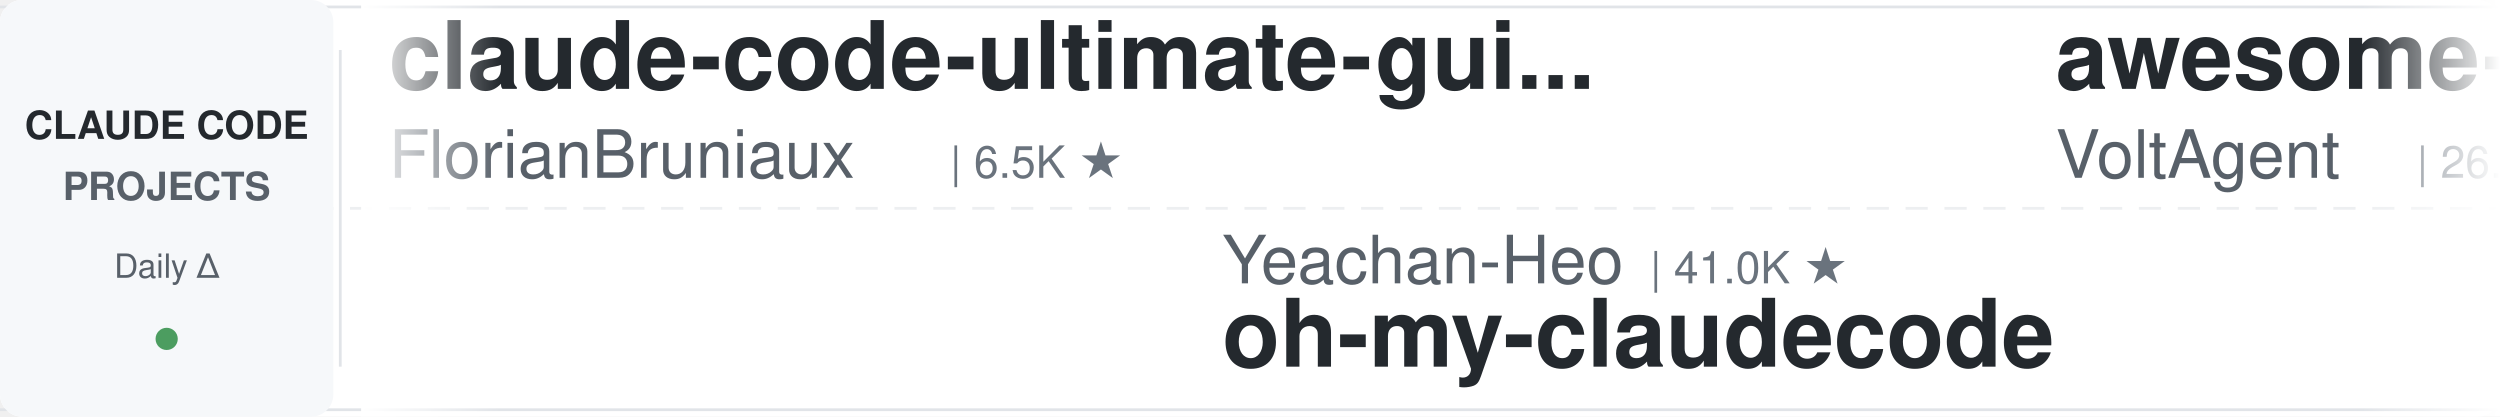
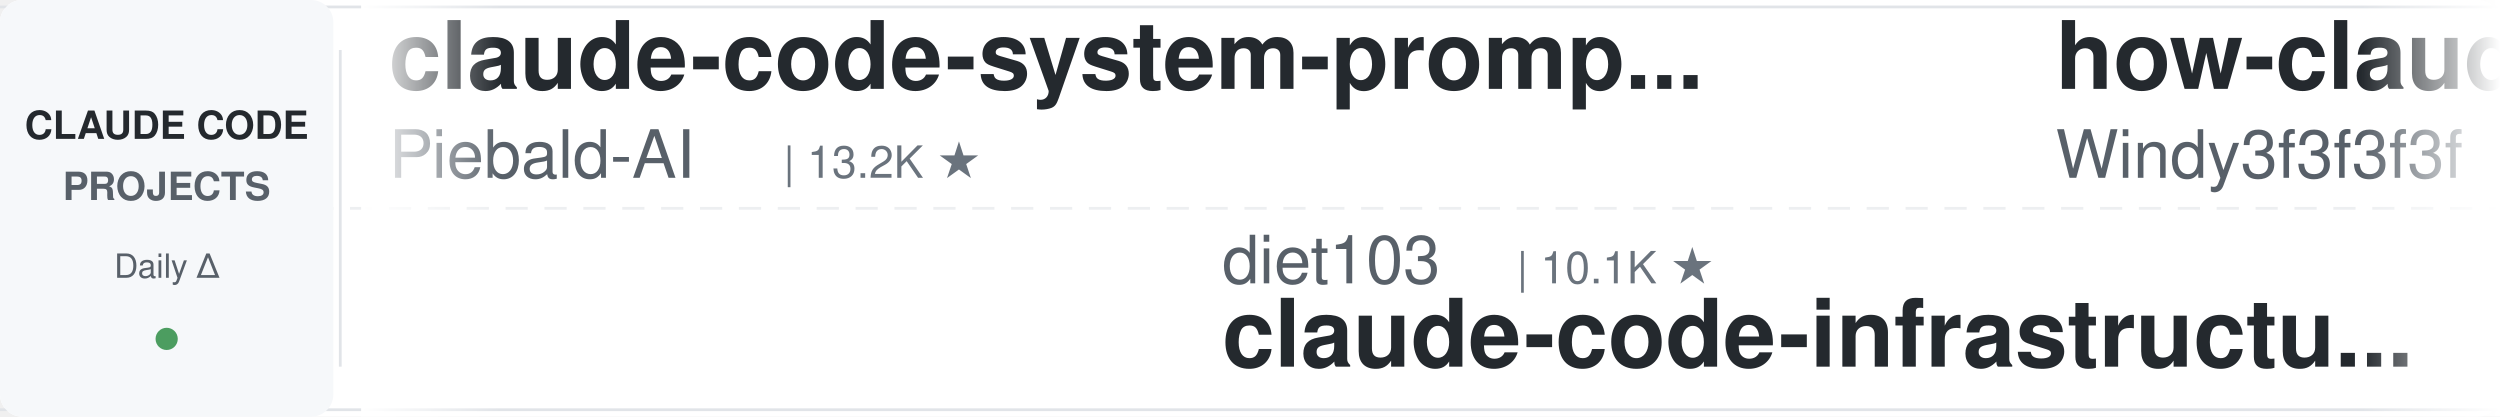
<svg xmlns="http://www.w3.org/2000/svg" width="900" height="150">
  <defs>
    <linearGradient id="leftFade" x1="0%" y1="0%" x2="100%" y2="0%">
      <stop offset="0%" style="stop-color:#ffffff;stop-opacity:1" />
      <stop offset="100%" style="stop-color:#ffffff;stop-opacity:0" />
    </linearGradient>
    <linearGradient id="rightFade" x1="0%" y1="0%" x2="100%" y2="0%">
      <stop offset="0%" style="stop-color:#ffffff;stop-opacity:0" />
      <stop offset="100%" style="stop-color:#ffffff;stop-opacity:1" />
    </linearGradient>
  </defs>
  <rect width="900" height="150" fill="#ffffff" rx="8" />
  <rect x="0" y="2" width="900" height="1" fill="#e1e4e8" />
  <rect x="0" y="147" width="900" height="1" fill="#e1e4e8" />
  <line x1="0" y1="75" x2="900" y2="75" stroke="#e1e4e8" stroke-width="1" stroke-dasharray="8 6" opacity="0.6" />
  <rect x="0" y="0" width="120" height="150" fill="#f6f8fa" rx="8" />
  <text x="60" y="50" font-family="-apple-system, BlinkMacSystemFont, 'Segoe UI', Helvetica, Arial, sans-serif" font-size="14" font-weight="600" fill="#24292e" text-anchor="middle">CLAUDE CODE</text>
  <text x="60" y="72" font-family="-apple-system, BlinkMacSystemFont, 'Segoe UI', Helvetica, Arial, sans-serif" font-size="14" font-weight="600" fill="#586069" text-anchor="middle">PROJECTS</text>
  <text x="60" y="100" font-family="-apple-system, BlinkMacSystemFont, 'Segoe UI', Helvetica, Arial, sans-serif" font-size="12" font-weight="500" fill="#586069" text-anchor="middle">Daily Δ</text>
  <circle cx="60" cy="122" r="4" fill="#22863a" opacity="0.8" />
  <rect x="122" y="18" width="1" height="114" fill="#e1e4e8" />
  <clipPath id="tickerClip">
    <rect x="130" y="0" width="770" height="150" />
  </clipPath>
  <g clip-path="url(#tickerClip)">
    <g id="tickerItems">
      <animateTransform attributeName="transform" attributeType="XML" type="translate" from="0 0" to="-3000 0" dur="54s" repeatCount="indefinite" />
      <g transform="translate(0, 0)">
-         <text x="140" y="32" font-family="-apple-system, BlinkMacSystemFont, 'Segoe UI', Helvetica, Arial, sans-serif" font-size="34" font-weight="600" fill="#24292e">claude-code-ultimate-gui...</text>
-         <text x="140" y="64" font-family="-apple-system, BlinkMacSystemFont, 'Segoe UI', Helvetica, Arial, sans-serif" font-size="24" font-weight="400" fill="#586069">FlorianBruniaux</text>
-         <text x="342" y="64" font-family="-apple-system, BlinkMacSystemFont, 'Segoe UI', Helvetica, Arial, sans-serif" font-size="16" font-weight="500" fill="#6a737d">| 6.5K ★</text>
+         <text x="140" y="32" font-family="-apple-system, BlinkMacSystemFont, 'Segoe UI', Helvetica, Arial, sans-serif" font-size="34" font-weight="600" fill="#24292e">claude-code-system-promp...</text>
+         <text x="140" y="64" font-family="-apple-system, BlinkMacSystemFont, 'Segoe UI', Helvetica, Arial, sans-serif" font-size="24" font-weight="400" fill="#586069">Piebald-AI</text>
+         <text x="282" y="64" font-family="-apple-system, BlinkMacSystemFont, 'Segoe UI', Helvetica, Arial, sans-serif" font-size="16" font-weight="500" fill="#6a737d">| 13.2K ★</text>
      </g>
      <g transform="translate(300, 0)">
-         <text x="140" y="102" font-family="-apple-system, BlinkMacSystemFont, 'Segoe UI', Helvetica, Arial, sans-serif" font-size="24" font-weight="400" fill="#586069">Yeachan-Heo</text>
-         <text x="294" y="102" font-family="-apple-system, BlinkMacSystemFont, 'Segoe UI', Helvetica, Arial, sans-serif" font-size="16" font-weight="500" fill="#6a737d">| 41.0K ★</text>
-         <text x="140" y="132" font-family="-apple-system, BlinkMacSystemFont, 'Segoe UI', Helvetica, Arial, sans-serif" font-size="34" font-weight="600" fill="#24292e">oh-my-claudecode</text>
+         <text x="140" y="102" font-family="-apple-system, BlinkMacSystemFont, 'Segoe UI', Helvetica, Arial, sans-serif" font-size="24" font-weight="400" fill="#586069">diet103</text>
+         <text x="246" y="102" font-family="-apple-system, BlinkMacSystemFont, 'Segoe UI', Helvetica, Arial, sans-serif" font-size="16" font-weight="500" fill="#6a737d">| 10.1K ★</text>
+         <text x="140" y="132" font-family="-apple-system, BlinkMacSystemFont, 'Segoe UI', Helvetica, Arial, sans-serif" font-size="34" font-weight="600" fill="#24292e">claude-code-infrastructu...</text>
      </g>
      <g transform="translate(600, 0)">
+         <text x="140" y="32" font-family="-apple-system, BlinkMacSystemFont, 'Segoe UI', Helvetica, Arial, sans-serif" font-size="34" font-weight="600" fill="#24292e">how-claude-code-works</text>
+         <text x="140" y="64" font-family="-apple-system, BlinkMacSystemFont, 'Segoe UI', Helvetica, Arial, sans-serif" font-size="24" font-weight="400" fill="#586069">Windy3f3f3f3f</text>
+         <text x="318" y="64" font-family="-apple-system, BlinkMacSystemFont, 'Segoe UI', Helvetica, Arial, sans-serif" font-size="16" font-weight="500" fill="#6a737d">| 3.8K ★</text>
+       </g>
+       <g transform="translate(900, 0)">
+         <text x="140" y="102" font-family="-apple-system, BlinkMacSystemFont, 'Segoe UI', Helvetica, Arial, sans-serif" font-size="24" font-weight="400" fill="#586069">ChrisWiles</text>
+         <text x="282" y="102" font-family="-apple-system, BlinkMacSystemFont, 'Segoe UI', Helvetica, Arial, sans-serif" font-size="16" font-weight="500" fill="#6a737d">| 6.1K ★</text>
+         <text x="140" y="132" font-family="-apple-system, BlinkMacSystemFont, 'Segoe UI', Helvetica, Arial, sans-serif" font-size="34" font-weight="600" fill="#24292e">claude-code-showcase</text>
+       </g>
+       <g transform="translate(1200, 0)">
        <text x="140" y="32" font-family="-apple-system, BlinkMacSystemFont, 'Segoe UI', Helvetica, Arial, sans-serif" font-size="34" font-weight="600" fill="#24292e">awesome-claude-code-suba...</text>
        <text x="140" y="64" font-family="-apple-system, BlinkMacSystemFont, 'Segoe UI', Helvetica, Arial, sans-serif" font-size="24" font-weight="400" fill="#586069">VoltAgent</text>
        <text x="270" y="64" font-family="-apple-system, BlinkMacSystemFont, 'Segoe UI', Helvetica, Arial, sans-serif" font-size="16" font-weight="500" fill="#6a737d">| 26.7K ★</text>
      </g>
-       <g transform="translate(900, 0)">
-         <text x="140" y="102" font-family="-apple-system, BlinkMacSystemFont, 'Segoe UI', Helvetica, Arial, sans-serif" font-size="24" font-weight="400" fill="#586069">lintsinghua</text>
-         <text x="294" y="102" font-family="-apple-system, BlinkMacSystemFont, 'Segoe UI', Helvetica, Arial, sans-serif" font-size="16" font-weight="500" fill="#6a737d">| 4.4K ★</text>
-         <text x="140" y="132" font-family="-apple-system, BlinkMacSystemFont, 'Segoe UI', Helvetica, Arial, sans-serif" font-size="34" font-weight="600" fill="#24292e">claude-code-book</text>
-       </g>
-       <g transform="translate(1200, 0)">
-         <text x="140" y="32" font-family="-apple-system, BlinkMacSystemFont, 'Segoe UI', Helvetica, Arial, sans-serif" font-size="34" font-weight="600" fill="#24292e">awesome-claude-code-tool...</text>
-         <text x="140" y="64" font-family="-apple-system, BlinkMacSystemFont, 'Segoe UI', Helvetica, Arial, sans-serif" font-size="24" font-weight="400" fill="#586069">rohitg00</text>
-         <text x="258" y="64" font-family="-apple-system, BlinkMacSystemFont, 'Segoe UI', Helvetica, Arial, sans-serif" font-size="16" font-weight="500" fill="#6a737d">| 2.9K ★</text>
-       </g>
      <g transform="translate(1500, 0)">
-         <text x="140" y="102" font-family="-apple-system, BlinkMacSystemFont, 'Segoe UI', Helvetica, Arial, sans-serif" font-size="24" font-weight="400" fill="#586069">andrew-kramer-inno</text>
-         <text x="378" y="102" font-family="-apple-system, BlinkMacSystemFont, 'Segoe UI', Helvetica, Arial, sans-serif" font-size="16" font-weight="500" fill="#6a737d">| 597 ★</text>
-         <text x="140" y="132" font-family="-apple-system, BlinkMacSystemFont, 'Segoe UI', Helvetica, Arial, sans-serif" font-size="34" font-weight="600" fill="#24292e">claude-code-source-build</text>
+         <text x="140" y="102" font-family="-apple-system, BlinkMacSystemFont, 'Segoe UI', Helvetica, Arial, sans-serif" font-size="24" font-weight="400" fill="#586069">Yuyz0112</text>
+         <text x="258" y="102" font-family="-apple-system, BlinkMacSystemFont, 'Segoe UI', Helvetica, Arial, sans-serif" font-size="16" font-weight="500" fill="#6a737d">| 2.5K ★</text>
+         <text x="140" y="132" font-family="-apple-system, BlinkMacSystemFont, 'Segoe UI', Helvetica, Arial, sans-serif" font-size="34" font-weight="600" fill="#24292e">claude-code-reverse</text>
      </g>
      <g transform="translate(1800, 0)">
-         <text x="140" y="32" font-family="-apple-system, BlinkMacSystemFont, 'Segoe UI', Helvetica, Arial, sans-serif" font-size="34" font-weight="600" fill="#24292e">awesome-claude-code-plug...</text>
-         <text x="140" y="64" font-family="-apple-system, BlinkMacSystemFont, 'Segoe UI', Helvetica, Arial, sans-serif" font-size="24" font-weight="400" fill="#586069">ccplugins</text>
-         <text x="270" y="64" font-family="-apple-system, BlinkMacSystemFont, 'Segoe UI', Helvetica, Arial, sans-serif" font-size="16" font-weight="500" fill="#6a737d">| 1.0K ★</text>
+         <text x="140" y="32" font-family="-apple-system, BlinkMacSystemFont, 'Segoe UI', Helvetica, Arial, sans-serif" font-size="34" font-weight="600" fill="#24292e">Claude-Code-Game-Studios</text>
+         <text x="140" y="64" font-family="-apple-system, BlinkMacSystemFont, 'Segoe UI', Helvetica, Arial, sans-serif" font-size="24" font-weight="400" fill="#586069">Donchitos</text>
+         <text x="270" y="64" font-family="-apple-system, BlinkMacSystemFont, 'Segoe UI', Helvetica, Arial, sans-serif" font-size="16" font-weight="500" fill="#6a737d">| 40.3K ★</text>
      </g>
      <g transform="translate(2100, 0)">
-         <text x="140" y="102" font-family="-apple-system, BlinkMacSystemFont, 'Segoe UI', Helvetica, Arial, sans-serif" font-size="24" font-weight="400" fill="#586069">zebbern</text>
-         <text x="246" y="102" font-family="-apple-system, BlinkMacSystemFont, 'Segoe UI', Helvetica, Arial, sans-serif" font-size="16" font-weight="500" fill="#6a737d">| 4.7K ★</text>
-         <text x="140" y="132" font-family="-apple-system, BlinkMacSystemFont, 'Segoe UI', Helvetica, Arial, sans-serif" font-size="34" font-weight="600" fill="#24292e">claude-code-guide</text>
+         <text x="140" y="102" font-family="-apple-system, BlinkMacSystemFont, 'Segoe UI', Helvetica, Arial, sans-serif" font-size="24" font-weight="400" fill="#586069">multica-ai</text>
+         <text x="282" y="102" font-family="-apple-system, BlinkMacSystemFont, 'Segoe UI', Helvetica, Arial, sans-serif" font-size="16" font-weight="500" fill="#6a737d">| 234.6K ★</text>
+         <text x="140" y="132" font-family="-apple-system, BlinkMacSystemFont, 'Segoe UI', Helvetica, Arial, sans-serif" font-size="34" font-weight="600" fill="#24292e">andrej-karpathy-skills</text>
      </g>
      <g transform="translate(2400, 0)">
-         <text x="140" y="32" font-family="-apple-system, BlinkMacSystemFont, 'Segoe UI', Helvetica, Arial, sans-serif" font-size="34" font-weight="600" fill="#24292e">claude-code-cli</text>
-         <text x="140" y="64" font-family="-apple-system, BlinkMacSystemFont, 'Segoe UI', Helvetica, Arial, sans-serif" font-size="24" font-weight="400" fill="#586069">huangserva</text>
-         <text x="282" y="64" font-family="-apple-system, BlinkMacSystemFont, 'Segoe UI', Helvetica, Arial, sans-serif" font-size="16" font-weight="500" fill="#6a737d">| 633 ★</text>
+         <text x="140" y="32" font-family="-apple-system, BlinkMacSystemFont, 'Segoe UI', Helvetica, Arial, sans-serif" font-size="34" font-weight="600" fill="#24292e">claude-code-workflows</text>
+         <text x="140" y="64" font-family="-apple-system, BlinkMacSystemFont, 'Segoe UI', Helvetica, Arial, sans-serif" font-size="24" font-weight="400" fill="#586069">OneRedOak</text>
+         <text x="270" y="64" font-family="-apple-system, BlinkMacSystemFont, 'Segoe UI', Helvetica, Arial, sans-serif" font-size="16" font-weight="500" fill="#6a737d">| 3.9K ★</text>
      </g>
      <g transform="translate(2700, 0)">
-         <text x="140" y="102" font-family="-apple-system, BlinkMacSystemFont, 'Segoe UI', Helvetica, Arial, sans-serif" font-size="24" font-weight="400" fill="#586069">https-deeplearning-ai</text>
-         <text x="414" y="102" font-family="-apple-system, BlinkMacSystemFont, 'Segoe UI', Helvetica, Arial, sans-serif" font-size="16" font-weight="500" fill="#6a737d">| 566 ★</text>
-         <text x="140" y="132" font-family="-apple-system, BlinkMacSystemFont, 'Segoe UI', Helvetica, Arial, sans-serif" font-size="34" font-weight="600" fill="#24292e">sc-claude-code-files</text>
+         <text x="140" y="102" font-family="-apple-system, BlinkMacSystemFont, 'Segoe UI', Helvetica, Arial, sans-serif" font-size="24" font-weight="400" fill="#586069">SeemSeam</text>
+         <text x="258" y="102" font-family="-apple-system, BlinkMacSystemFont, 'Segoe UI', Helvetica, Arial, sans-serif" font-size="16" font-weight="500" fill="#6a737d">| 3.6K ★</text>
+         <text x="140" y="132" font-family="-apple-system, BlinkMacSystemFont, 'Segoe UI', Helvetica, Arial, sans-serif" font-size="34" font-weight="600" fill="#24292e">claude_codex_bridge</text>
      </g>
      <g transform="translate(3000, 0)">
-         <text x="140" y="32" font-family="-apple-system, BlinkMacSystemFont, 'Segoe UI', Helvetica, Arial, sans-serif" font-size="34" font-weight="600" fill="#24292e">claude-code-ultimate-gui...</text>
-         <text x="140" y="64" font-family="-apple-system, BlinkMacSystemFont, 'Segoe UI', Helvetica, Arial, sans-serif" font-size="24" font-weight="400" fill="#586069">FlorianBruniaux</text>
-         <text x="342" y="64" font-family="-apple-system, BlinkMacSystemFont, 'Segoe UI', Helvetica, Arial, sans-serif" font-size="16" font-weight="500" fill="#6a737d">| 6.5K ★</text>
+         <text x="140" y="32" font-family="-apple-system, BlinkMacSystemFont, 'Segoe UI', Helvetica, Arial, sans-serif" font-size="34" font-weight="600" fill="#24292e">claude-code-system-promp...</text>
+         <text x="140" y="64" font-family="-apple-system, BlinkMacSystemFont, 'Segoe UI', Helvetica, Arial, sans-serif" font-size="24" font-weight="400" fill="#586069">Piebald-AI</text>
+         <text x="282" y="64" font-family="-apple-system, BlinkMacSystemFont, 'Segoe UI', Helvetica, Arial, sans-serif" font-size="16" font-weight="500" fill="#6a737d">| 13.2K ★</text>
      </g>
      <g transform="translate(3300, 0)">
-         <text x="140" y="102" font-family="-apple-system, BlinkMacSystemFont, 'Segoe UI', Helvetica, Arial, sans-serif" font-size="24" font-weight="400" fill="#586069">Yeachan-Heo</text>
-         <text x="294" y="102" font-family="-apple-system, BlinkMacSystemFont, 'Segoe UI', Helvetica, Arial, sans-serif" font-size="16" font-weight="500" fill="#6a737d">| 41.0K ★</text>
-         <text x="140" y="132" font-family="-apple-system, BlinkMacSystemFont, 'Segoe UI', Helvetica, Arial, sans-serif" font-size="34" font-weight="600" fill="#24292e">oh-my-claudecode</text>
+         <text x="140" y="102" font-family="-apple-system, BlinkMacSystemFont, 'Segoe UI', Helvetica, Arial, sans-serif" font-size="24" font-weight="400" fill="#586069">diet103</text>
+         <text x="246" y="102" font-family="-apple-system, BlinkMacSystemFont, 'Segoe UI', Helvetica, Arial, sans-serif" font-size="16" font-weight="500" fill="#6a737d">| 10.1K ★</text>
+         <text x="140" y="132" font-family="-apple-system, BlinkMacSystemFont, 'Segoe UI', Helvetica, Arial, sans-serif" font-size="34" font-weight="600" fill="#24292e">claude-code-infrastructu...</text>
      </g>
      <g transform="translate(3600, 0)">
-         <text x="140" y="32" font-family="-apple-system, BlinkMacSystemFont, 'Segoe UI', Helvetica, Arial, sans-serif" font-size="34" font-weight="600" fill="#24292e">awesome-claude-code-suba...</text>
-         <text x="140" y="64" font-family="-apple-system, BlinkMacSystemFont, 'Segoe UI', Helvetica, Arial, sans-serif" font-size="24" font-weight="400" fill="#586069">VoltAgent</text>
-         <text x="270" y="64" font-family="-apple-system, BlinkMacSystemFont, 'Segoe UI', Helvetica, Arial, sans-serif" font-size="16" font-weight="500" fill="#6a737d">| 26.7K ★</text>
+         <text x="140" y="32" font-family="-apple-system, BlinkMacSystemFont, 'Segoe UI', Helvetica, Arial, sans-serif" font-size="34" font-weight="600" fill="#24292e">how-claude-code-works</text>
+         <text x="140" y="64" font-family="-apple-system, BlinkMacSystemFont, 'Segoe UI', Helvetica, Arial, sans-serif" font-size="24" font-weight="400" fill="#586069">Windy3f3f3f3f</text>
+         <text x="318" y="64" font-family="-apple-system, BlinkMacSystemFont, 'Segoe UI', Helvetica, Arial, sans-serif" font-size="16" font-weight="500" fill="#6a737d">| 3.8K ★</text>
      </g>
      <g transform="translate(3900, 0)">
-         <text x="140" y="102" font-family="-apple-system, BlinkMacSystemFont, 'Segoe UI', Helvetica, Arial, sans-serif" font-size="24" font-weight="400" fill="#586069">lintsinghua</text>
-         <text x="294" y="102" font-family="-apple-system, BlinkMacSystemFont, 'Segoe UI', Helvetica, Arial, sans-serif" font-size="16" font-weight="500" fill="#6a737d">| 4.4K ★</text>
-         <text x="140" y="132" font-family="-apple-system, BlinkMacSystemFont, 'Segoe UI', Helvetica, Arial, sans-serif" font-size="34" font-weight="600" fill="#24292e">claude-code-book</text>
+         <text x="140" y="102" font-family="-apple-system, BlinkMacSystemFont, 'Segoe UI', Helvetica, Arial, sans-serif" font-size="24" font-weight="400" fill="#586069">ChrisWiles</text>
+         <text x="282" y="102" font-family="-apple-system, BlinkMacSystemFont, 'Segoe UI', Helvetica, Arial, sans-serif" font-size="16" font-weight="500" fill="#6a737d">| 6.1K ★</text>
+         <text x="140" y="132" font-family="-apple-system, BlinkMacSystemFont, 'Segoe UI', Helvetica, Arial, sans-serif" font-size="34" font-weight="600" fill="#24292e">claude-code-showcase</text>
      </g>
    </g>
  </g>
  <rect x="130" y="0" width="50" height="150" fill="url(#leftFade)" />
  <rect x="850" y="0" width="50" height="150" fill="url(#rightFade)" />
</svg>
